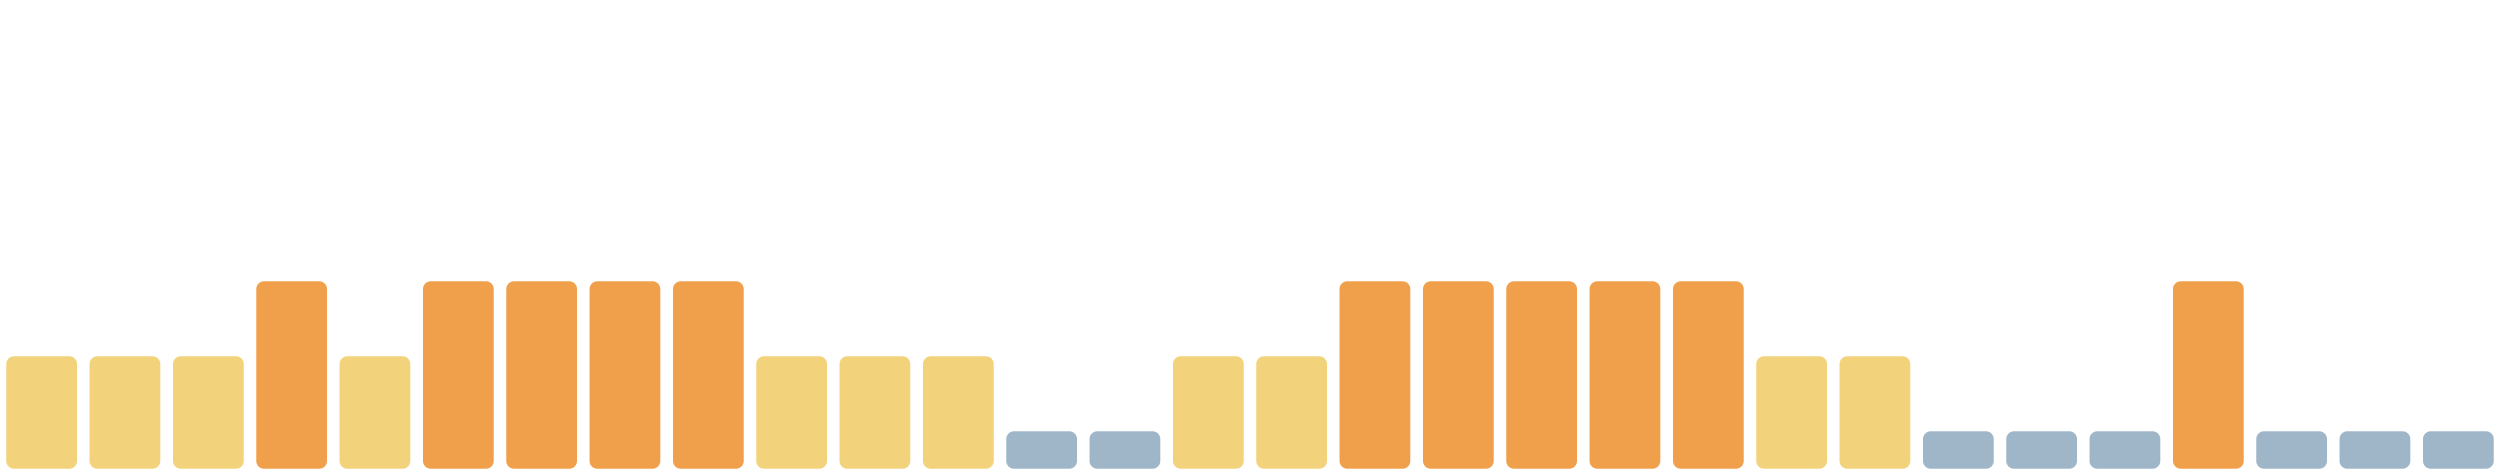
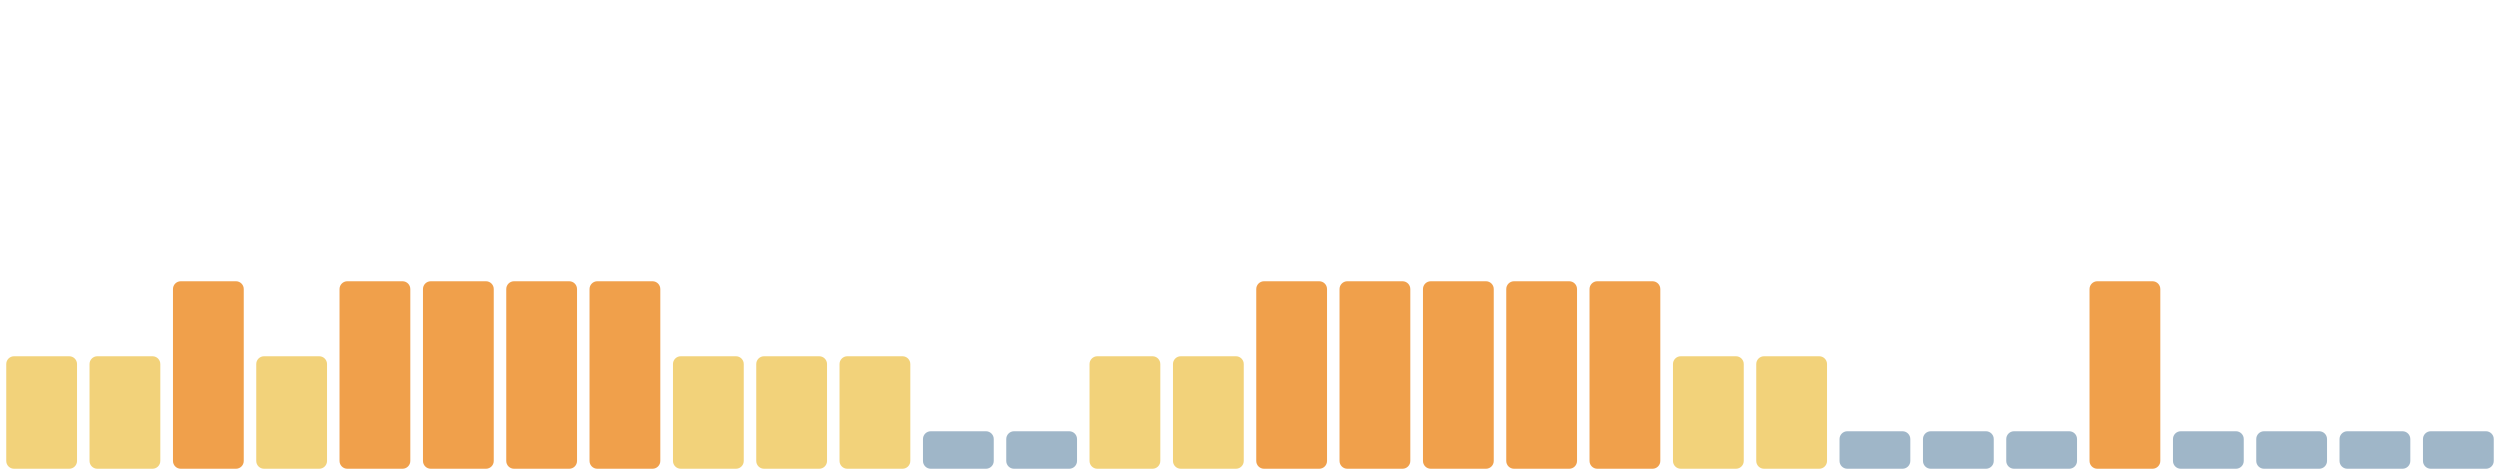
<svg xmlns="http://www.w3.org/2000/svg" viewBox="0 0 1600 300" width="1600" height="300" preserveAspectRatio="none" role="img" aria-label="Índice de huella climática de los últimos 30 días">
  <rect x="4.0" y="228" width="45.3" height="72" rx="5" fill="#f2d27a" />
  <rect x="57.3" y="228" width="45.3" height="72" rx="5" fill="#f2d27a" />
-   <rect x="110.7" y="228" width="45.3" height="72" rx="5" fill="#f2d27a" />
-   <rect x="164.0" y="180" width="45.3" height="120" rx="5" fill="#f0a04b" />
-   <rect x="217.3" y="228" width="45.3" height="72" rx="5" fill="#f2d27a" />
+   <rect x="110.7" y="180" width="45.3" height="120" rx="5" fill="#f0a04b" />
+   <rect x="164.0" y="228" width="45.3" height="72" rx="5" fill="#f2d27a" />
+   <rect x="217.3" y="180" width="45.3" height="120" rx="5" fill="#f0a04b" />
  <rect x="270.7" y="180" width="45.3" height="120" rx="5" fill="#f0a04b" />
  <rect x="324.0" y="180" width="45.3" height="120" rx="5" fill="#f0a04b" />
  <rect x="377.3" y="180" width="45.3" height="120" rx="5" fill="#f0a04b" />
-   <rect x="430.7" y="180" width="45.3" height="120" rx="5" fill="#f0a04b" />
+   <rect x="430.7" y="228" width="45.3" height="72" rx="5" fill="#f2d27a" />
  <rect x="484.0" y="228" width="45.3" height="72" rx="5" fill="#f2d27a" />
  <rect x="537.3" y="228" width="45.3" height="72" rx="5" fill="#f2d27a" />
-   <rect x="590.7" y="228" width="45.3" height="72" rx="5" fill="#f2d27a" />
+   <rect x="590.7" y="276" width="45.3" height="24" rx="5" fill="#9fb6c8" />
  <rect x="644.0" y="276" width="45.3" height="24" rx="5" fill="#9fb6c8" />
-   <rect x="697.3" y="276" width="45.3" height="24" rx="5" fill="#9fb6c8" />
+   <rect x="697.3" y="228" width="45.3" height="72" rx="5" fill="#f2d27a" />
  <rect x="750.7" y="228" width="45.3" height="72" rx="5" fill="#f2d27a" />
-   <rect x="804.0" y="228" width="45.3" height="72" rx="5" fill="#f2d27a" />
+   <rect x="804.0" y="180" width="45.3" height="120" rx="5" fill="#f0a04b" />
  <rect x="857.3" y="180" width="45.3" height="120" rx="5" fill="#f0a04b" />
  <rect x="910.7" y="180" width="45.3" height="120" rx="5" fill="#f0a04b" />
  <rect x="964.0" y="180" width="45.3" height="120" rx="5" fill="#f0a04b" />
  <rect x="1017.3" y="180" width="45.3" height="120" rx="5" fill="#f0a04b" />
-   <rect x="1070.7" y="180" width="45.3" height="120" rx="5" fill="#f0a04b" />
+   <rect x="1070.7" y="228" width="45.3" height="72" rx="5" fill="#f2d27a" />
  <rect x="1124.0" y="228" width="45.3" height="72" rx="5" fill="#f2d27a" />
-   <rect x="1177.3" y="228" width="45.3" height="72" rx="5" fill="#f2d27a" />
+   <rect x="1177.3" y="276" width="45.3" height="24" rx="5" fill="#9fb6c8" />
  <rect x="1230.7" y="276" width="45.3" height="24" rx="5" fill="#9fb6c8" />
  <rect x="1284.0" y="276" width="45.3" height="24" rx="5" fill="#9fb6c8" />
-   <rect x="1337.3" y="276" width="45.3" height="24" rx="5" fill="#9fb6c8" />
-   <rect x="1390.7" y="180" width="45.3" height="120" rx="5" fill="#f0a04b" />
+   <rect x="1337.3" y="180" width="45.3" height="120" rx="5" fill="#f0a04b" />
+   <rect x="1390.7" y="276" width="45.3" height="24" rx="5" fill="#9fb6c8" />
  <rect x="1444.0" y="276" width="45.3" height="24" rx="5" fill="#9fb6c8" />
  <rect x="1497.3" y="276" width="45.3" height="24" rx="5" fill="#9fb6c8" />
  <rect x="1550.7" y="276" width="45.3" height="24" rx="5" fill="#9fb6c8" />
</svg>
